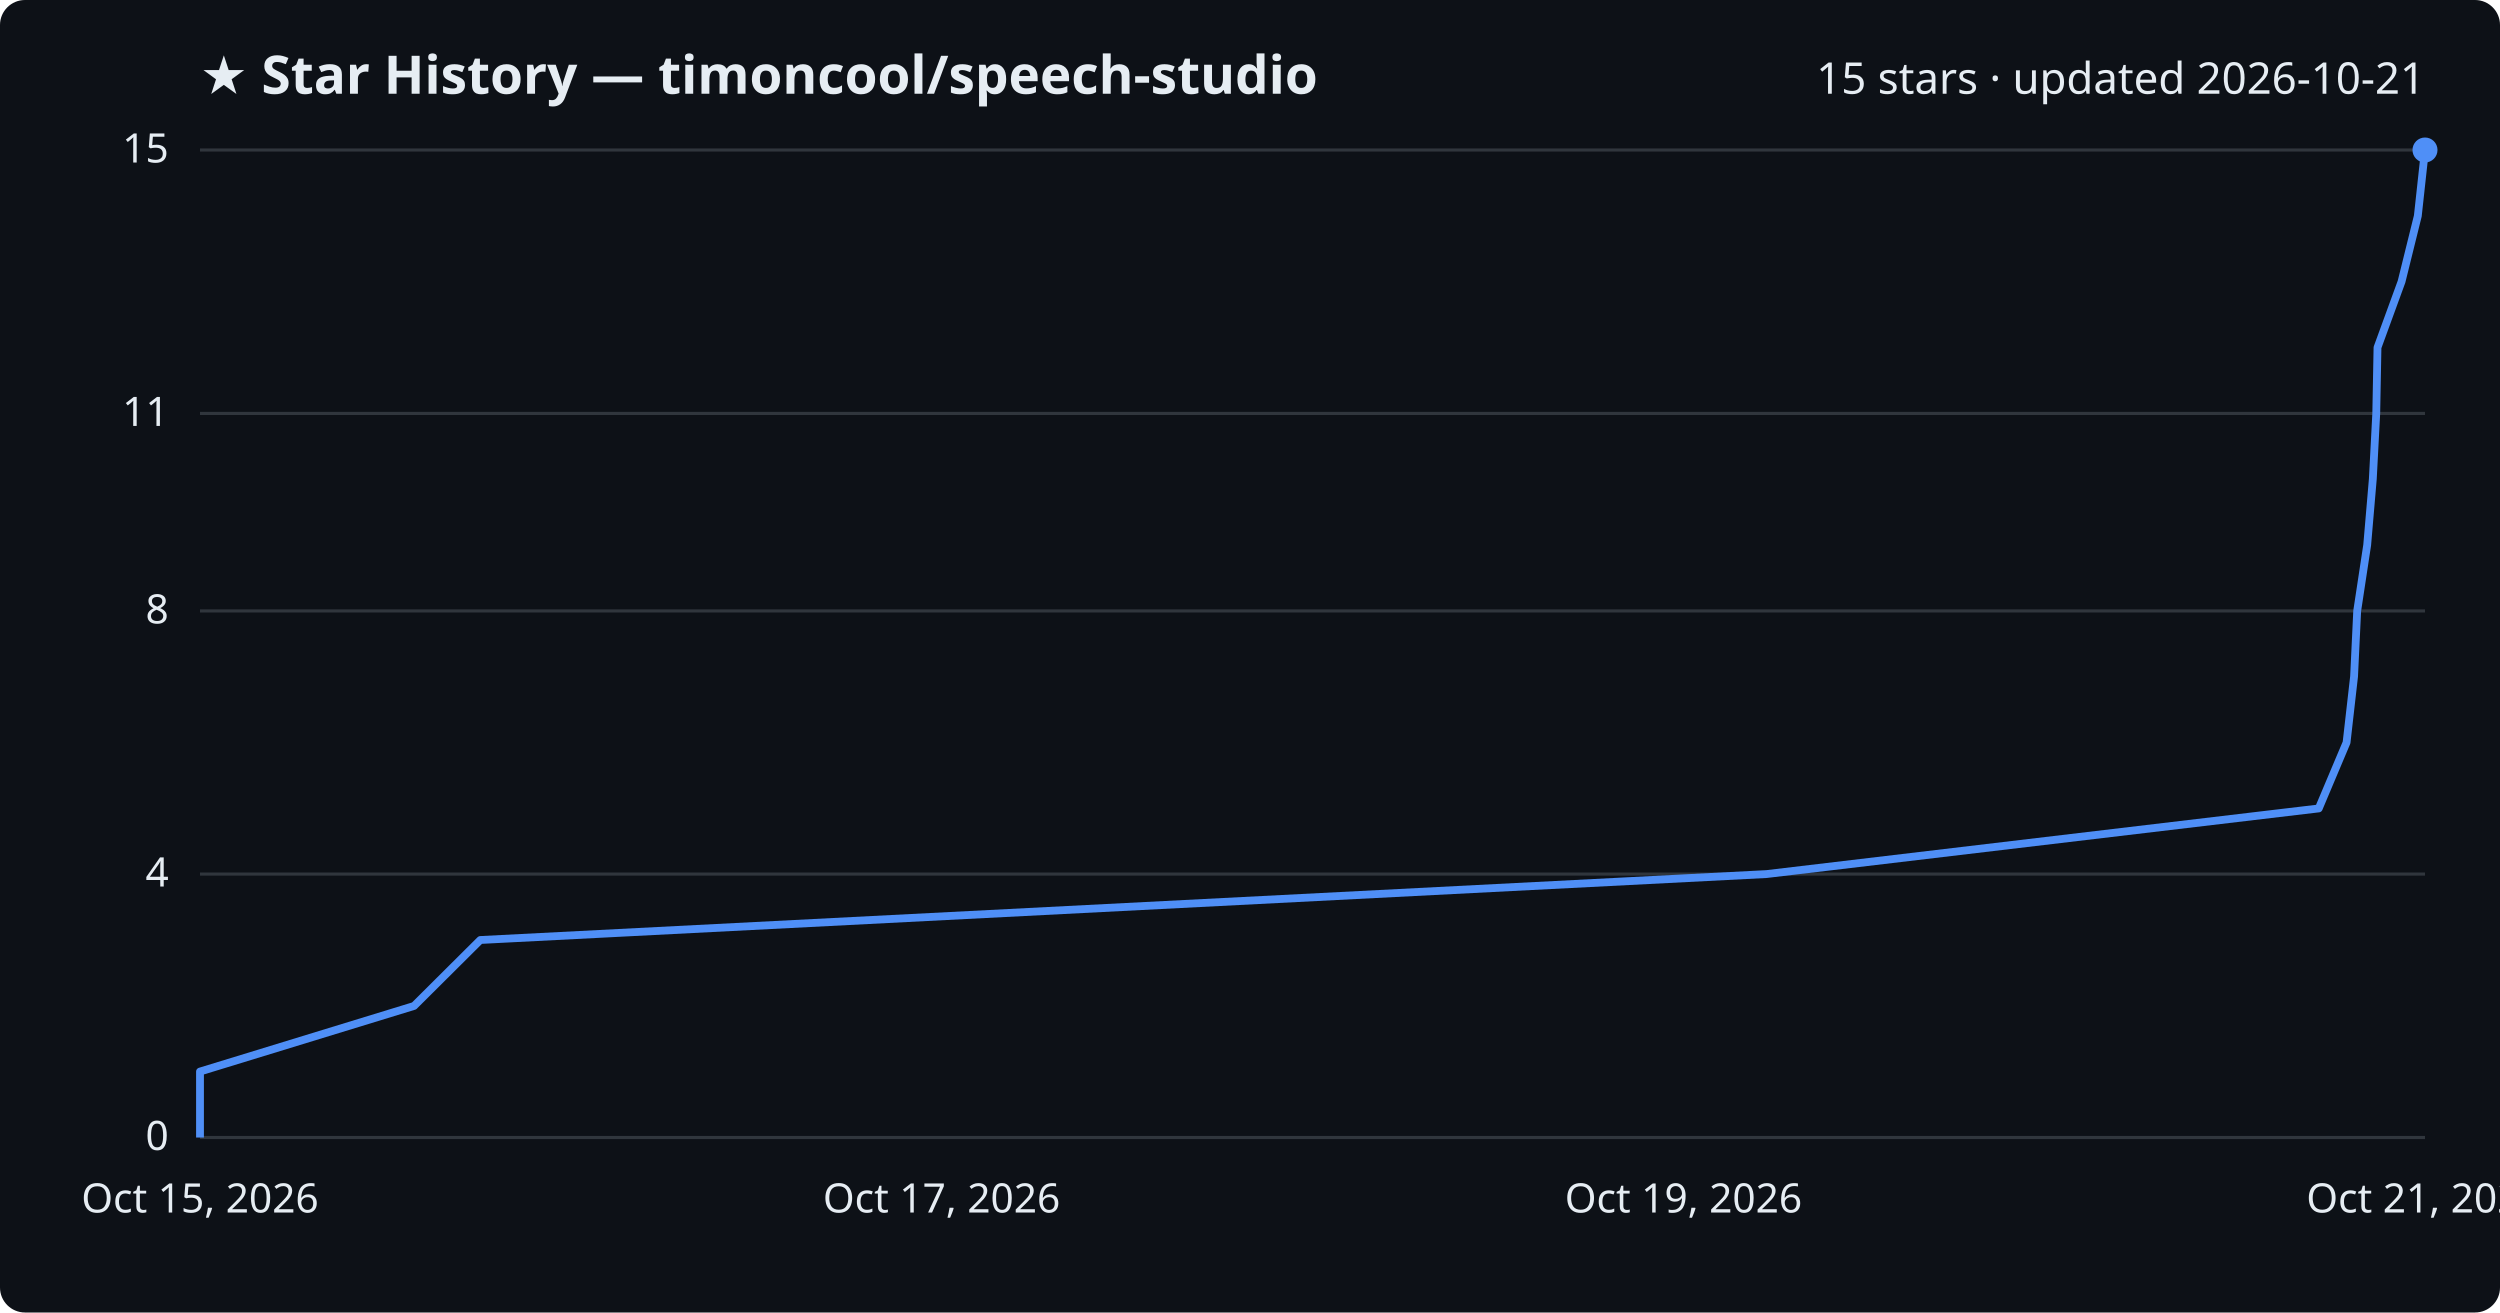
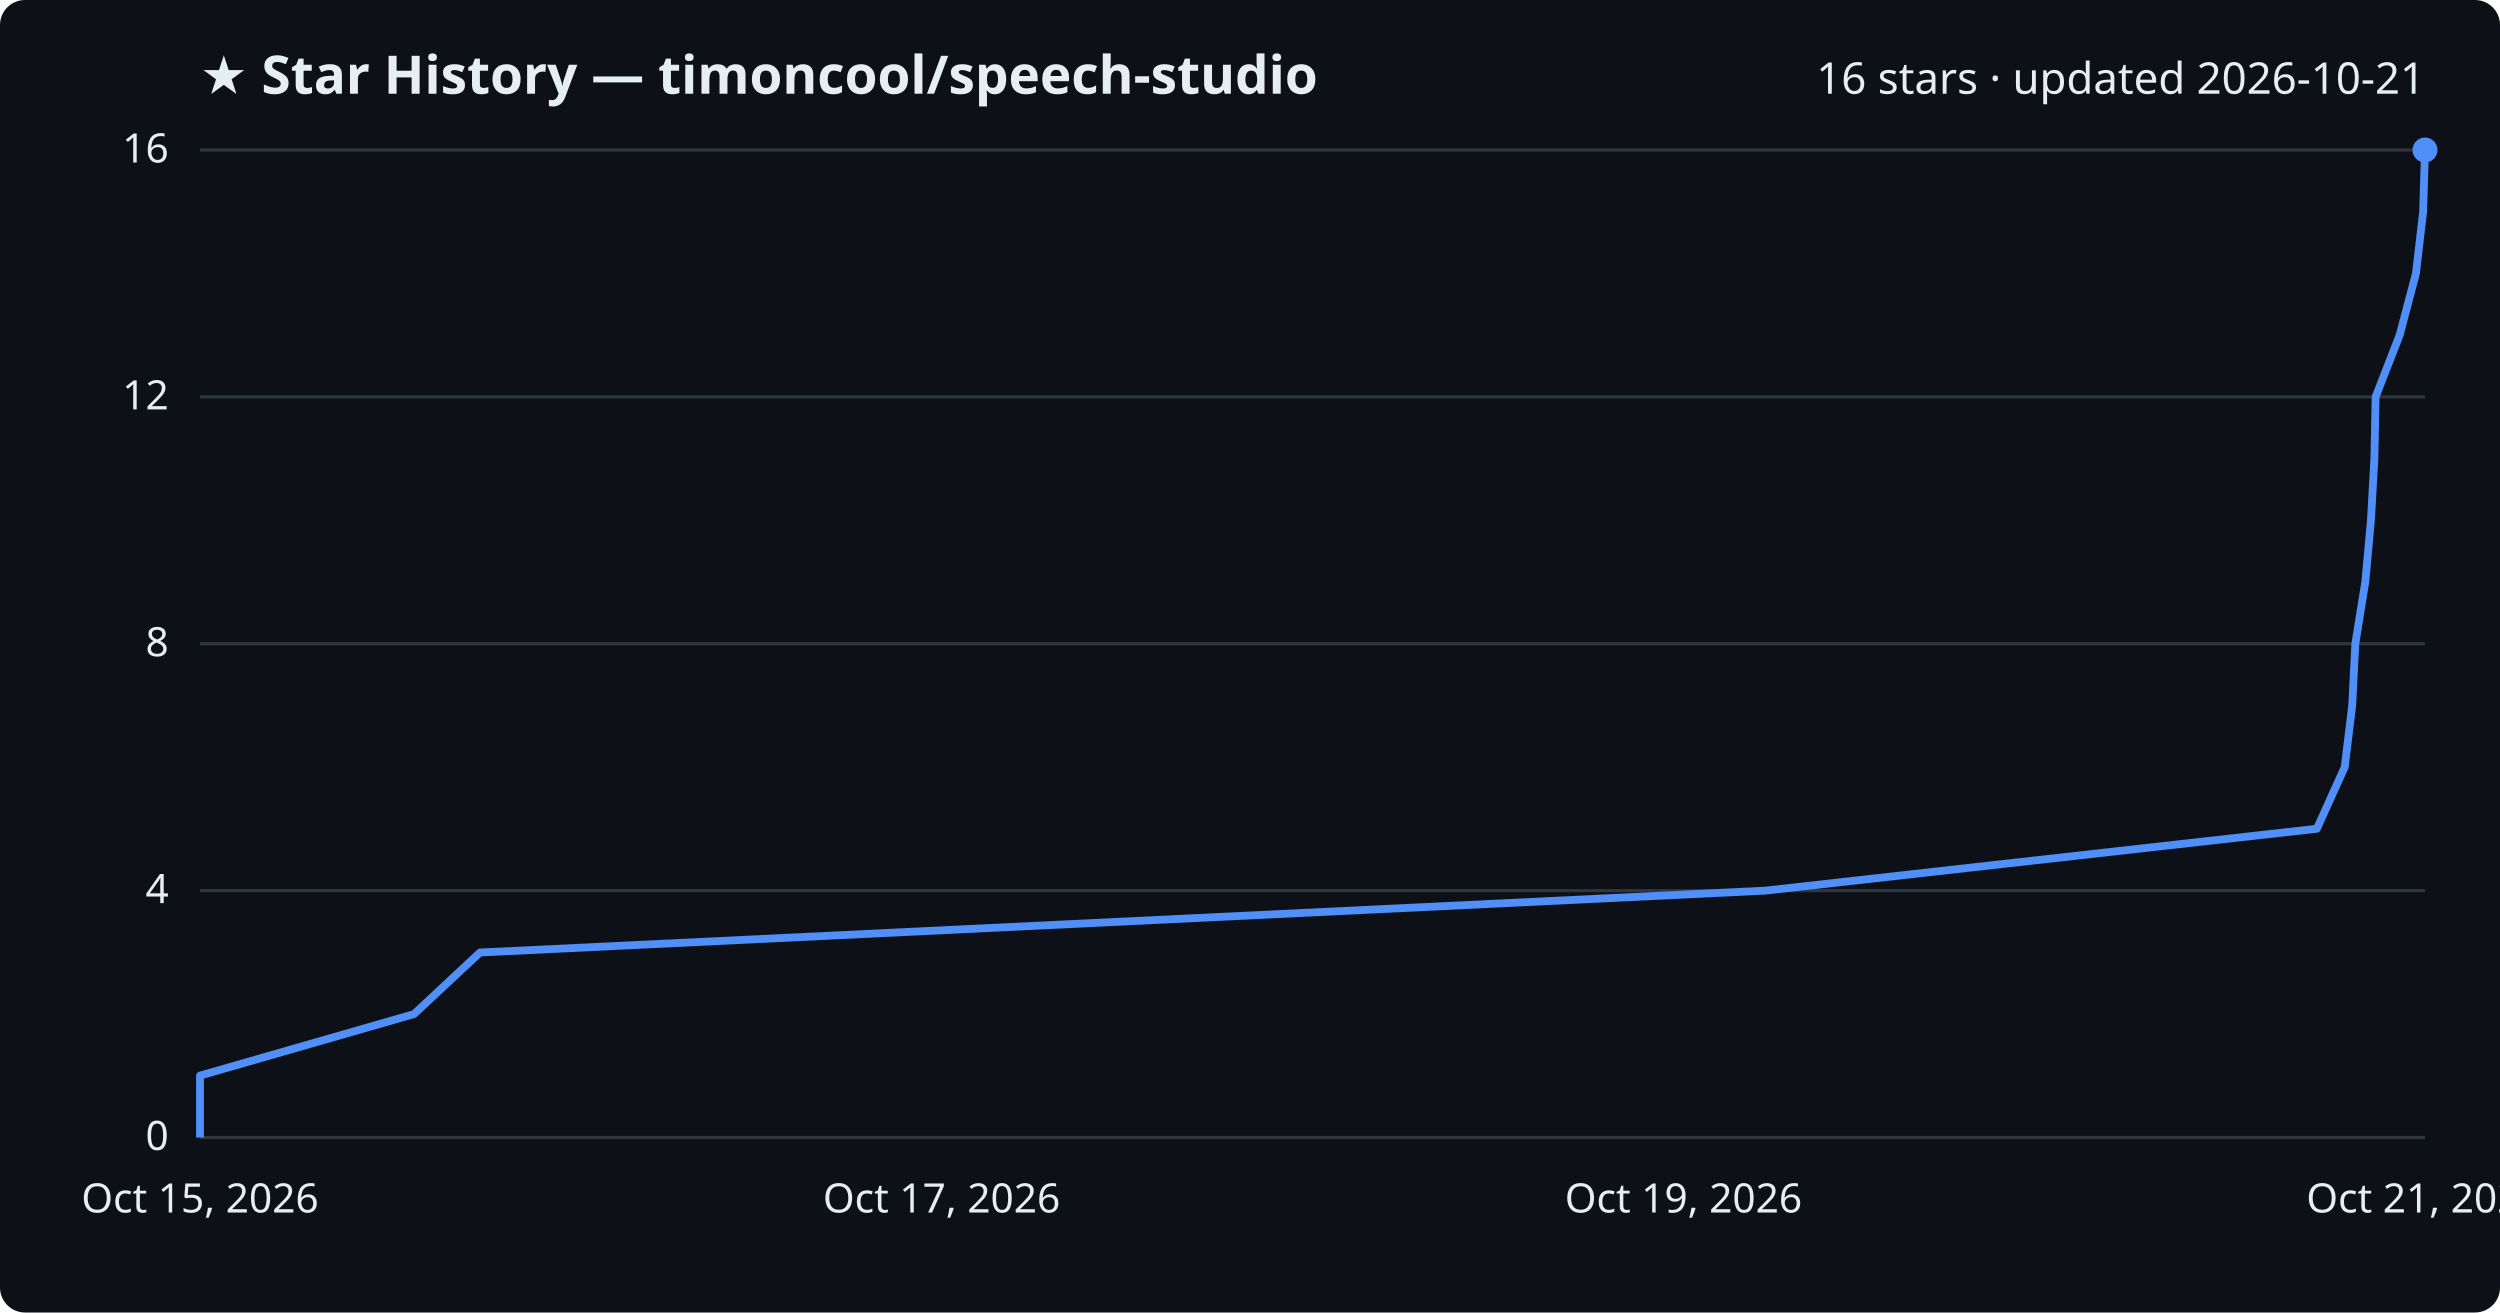
<svg xmlns="http://www.w3.org/2000/svg" viewBox="0 0 800 420" font-family="Segoe UI, sans-serif">
  <rect width="800" height="420" fill="#0d1117" rx="8" />
  <text x="64" y="30" fill="#e6edf3" font-size="17" font-weight="700">★ Star History — timoncool/speech-studio</text>
-   <text x="776" y="30" fill="#e6edf3" font-size="14" text-anchor="end">15 stars · updated 2026-10-21</text>
+   <text x="776" y="30" fill="#e6edf3" font-size="14" text-anchor="end">16 stars · updated 2026-10-21</text>
  <line x1="64" y1="364.0" x2="776" y2="364.0" stroke="#30363d" stroke-width="1" />
  <text x="54" y="368.0" fill="#e6edf3" font-size="13" text-anchor="end">0</text>
-   <line x1="64" y1="279.7" x2="776" y2="279.7" stroke="#30363d" stroke-width="1" />
-   <text x="54" y="283.7" fill="#e6edf3" font-size="13" text-anchor="end">4</text>
-   <line x1="64" y1="195.5" x2="776" y2="195.5" stroke="#30363d" stroke-width="1" />
-   <text x="54" y="199.5" fill="#e6edf3" font-size="13" text-anchor="end">8</text>
-   <line x1="64" y1="132.3" x2="776" y2="132.3" stroke="#30363d" stroke-width="1" />
-   <text x="54" y="136.3" fill="#e6edf3" font-size="13" text-anchor="end">11</text>
+   <line x1="64" y1="285.0" x2="776" y2="285.0" stroke="#30363d" stroke-width="1" />
+   <text x="54" y="289.0" fill="#e6edf3" font-size="13" text-anchor="end">4</text>
+   <line x1="64" y1="206.0" x2="776" y2="206.0" stroke="#30363d" stroke-width="1" />
+   <text x="54" y="210.0" fill="#e6edf3" font-size="13" text-anchor="end">8</text>
+   <line x1="64" y1="127.0" x2="776" y2="127.0" stroke="#30363d" stroke-width="1" />
+   <text x="54" y="131.0" fill="#e6edf3" font-size="13" text-anchor="end">12</text>
  <line x1="64" y1="48.0" x2="776" y2="48.0" stroke="#30363d" stroke-width="1" />
-   <text x="54" y="52.0" fill="#e6edf3" font-size="13" text-anchor="end">15</text>
-   <path d="M64.0,364.0 L64.0,342.9 L132.5,321.9 L153.7,300.8 L565.3,279.7 L742.0,258.7 L750.9,237.6 L753.3,216.5 L754.3,195.5 L757.5,174.4 L759.3,153.3 L760.4,132.3 L760.8,111.2 L768.5,90.1 L773.7,69.1 L776.0,48.0 L776.0,48.0" fill="none" stroke="#4f8ff7" stroke-width="2.5" stroke-linejoin="round" />
+   <text x="54" y="52.0" fill="#e6edf3" font-size="13" text-anchor="end">16</text>
+   <path d="M64.0,364.0 L64.0,344.2 L132.5,324.5 L153.6,304.8 L564.9,285.0 L741.4,265.2 L750.3,245.5 L752.7,225.8 L753.7,206.0 L756.9,186.2 L758.7,166.5 L759.8,146.8 L760.2,127.0 L767.9,107.2 L773.1,87.5 L775.4,67.8 L776.0,48.0 L776.0,48.0" fill="none" stroke="#4f8ff7" stroke-width="2.5" stroke-linejoin="round" />
  <circle cx="776.0" cy="48.0" r="4" fill="#4f8ff7" />
  <text x="64.0" y="388" fill="#e6edf3" font-size="13" text-anchor="middle">Oct 15, 2026</text>
  <text x="301.3" y="388" fill="#e6edf3" font-size="13" text-anchor="middle">Oct 17, 2026</text>
  <text x="538.7" y="388" fill="#e6edf3" font-size="13" text-anchor="middle">Oct 19, 2026</text>
  <text x="776.0" y="388" fill="#e6edf3" font-size="13" text-anchor="middle">Oct 21, 2026</text>
</svg>
